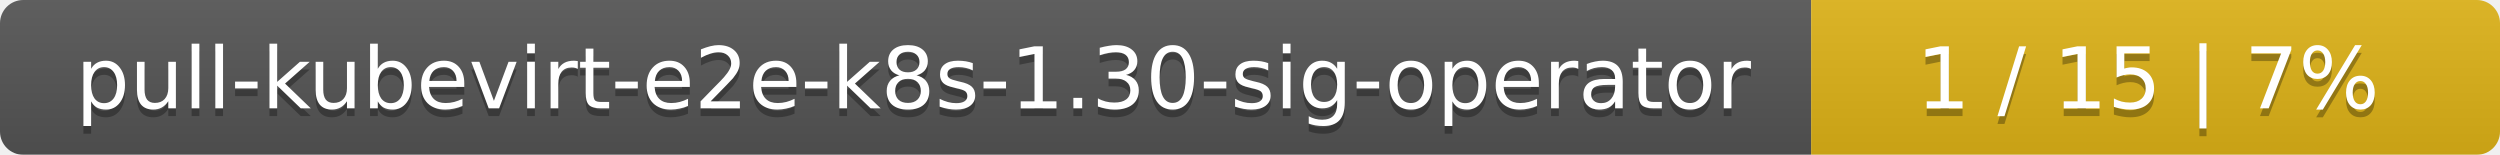
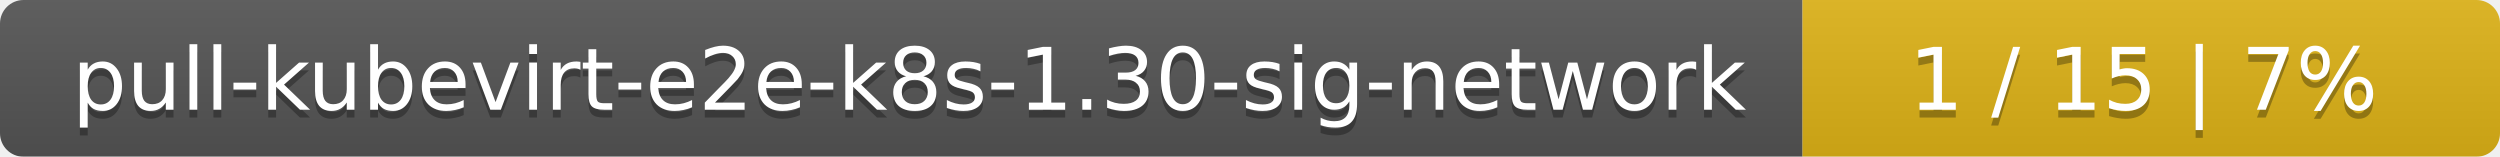
- <svg xmlns="http://www.w3.org/2000/svg" width="323" height="20">
+ <svg xmlns="http://www.w3.org/2000/svg" width="319" height="20">
  <linearGradient id="smooth" x2="0" y2="100%">
    <stop offset="0" stop-color="#bbb" stop-opacity=".1" />
    <stop offset="1" stop-opacity=".1" />
  </linearGradient>
  <mask id="round">
-     <rect width="323" height="20" rx="3" fill="#fff" />
+     <rect width="319" height="20" rx="3" fill="#fff" />
  </mask>
  <g mask="url(#round)">
-     <rect width="234" height="20" fill="#555" />
-     <rect x="234" width="89" height="20" fill="#dfb317" />
-     <rect width="323" height="20" fill="url(#smooth)" />
+     <rect width="230" height="20" fill="#555" />
+     <rect x="230" width="89" height="20" fill="#dfb317" />
+     <rect width="319" height="20" fill="url(#smooth)" />
  </g>
  <g fill="#fff" text-anchor="middle" font-family="DejaVu Sans,Verdana,Geneva,sans-serif" font-size="11">
-     <text x="118" y="15" fill="#010101" fill-opacity=".3">pull-kubevirt-e2e-k8s-1.30-sig-operator</text>
-     <text x="118" y="14">pull-kubevirt-e2e-k8s-1.30-sig-operator</text>
-     <text x="277.5" y="15" fill="#010101" fill-opacity=".3">1 / 15    |    7%</text>
-     <text x="277.5" y="14">1 / 15    |    7%</text>
+     <text x="116" y="15" fill="#010101" fill-opacity=".3">pull-kubevirt-e2e-k8s-1.30-sig-network</text>
+     <text x="116" y="14">pull-kubevirt-e2e-k8s-1.30-sig-network</text>
+     <text x="273.5" y="15" fill="#010101" fill-opacity=".3">1 / 15    |    7%</text>
+     <text x="273.5" y="14">1 / 15    |    7%</text>
  </g>
</svg>
